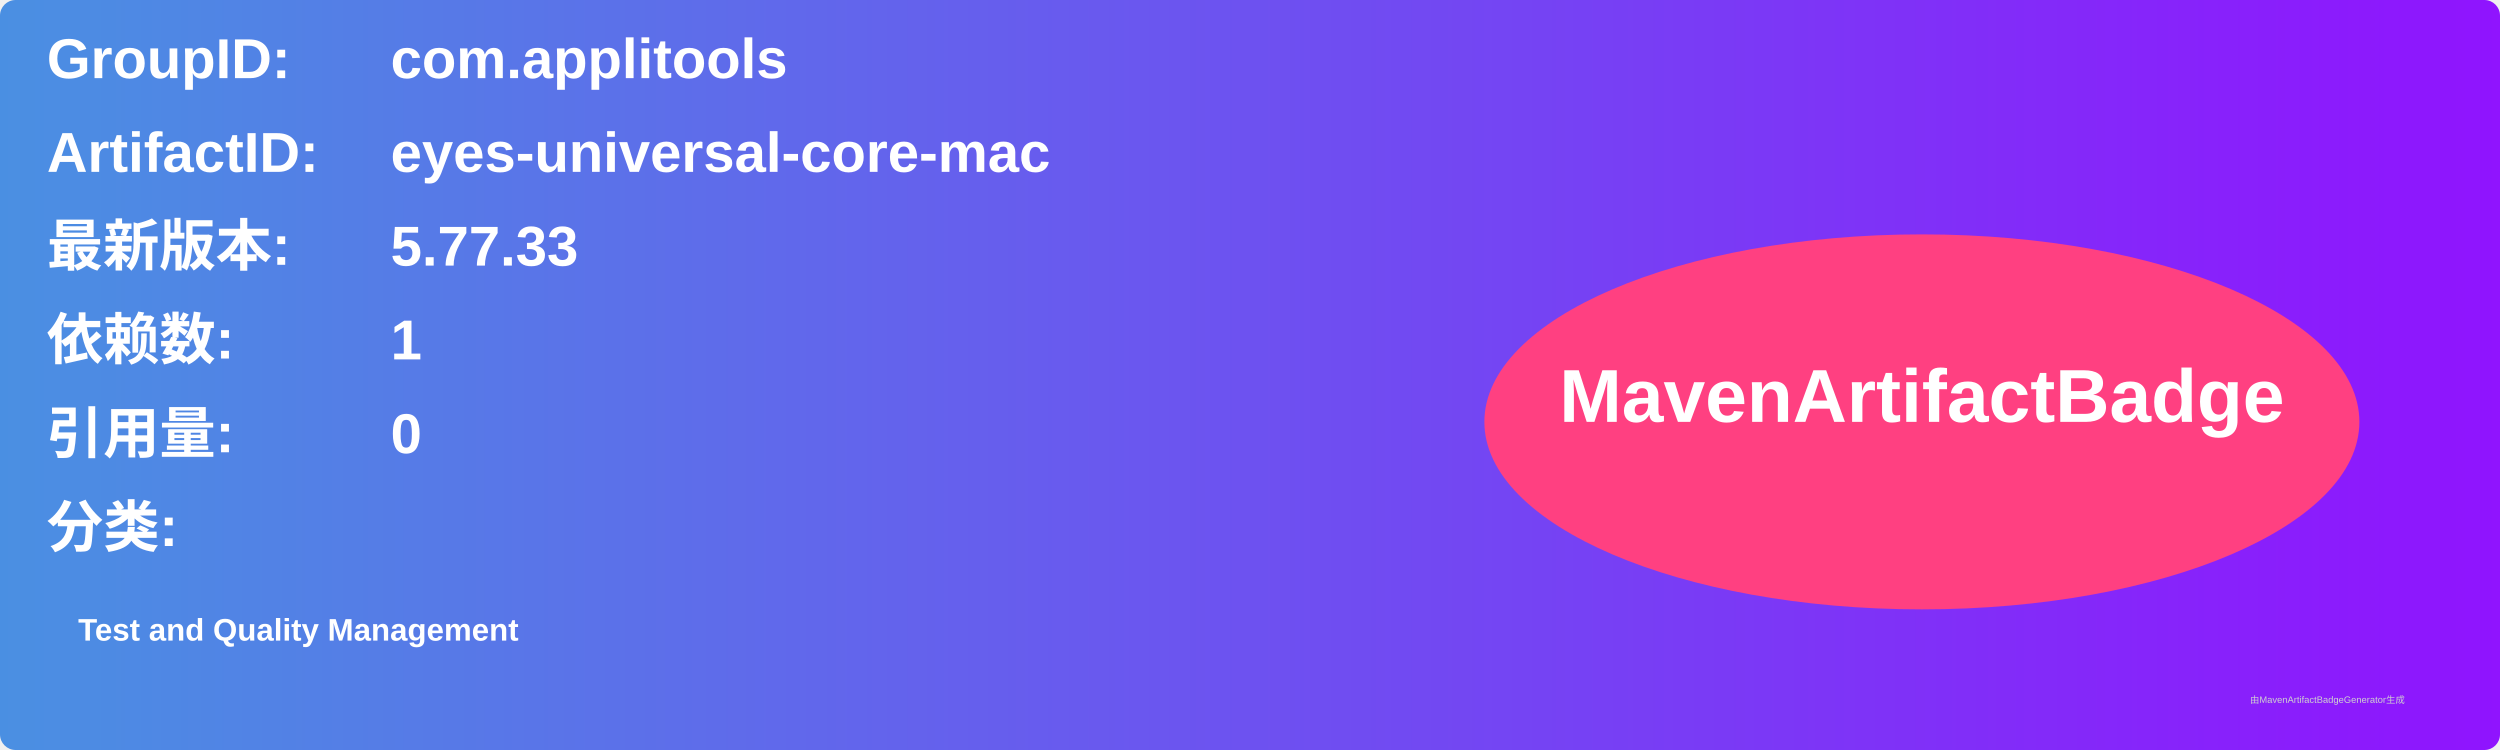
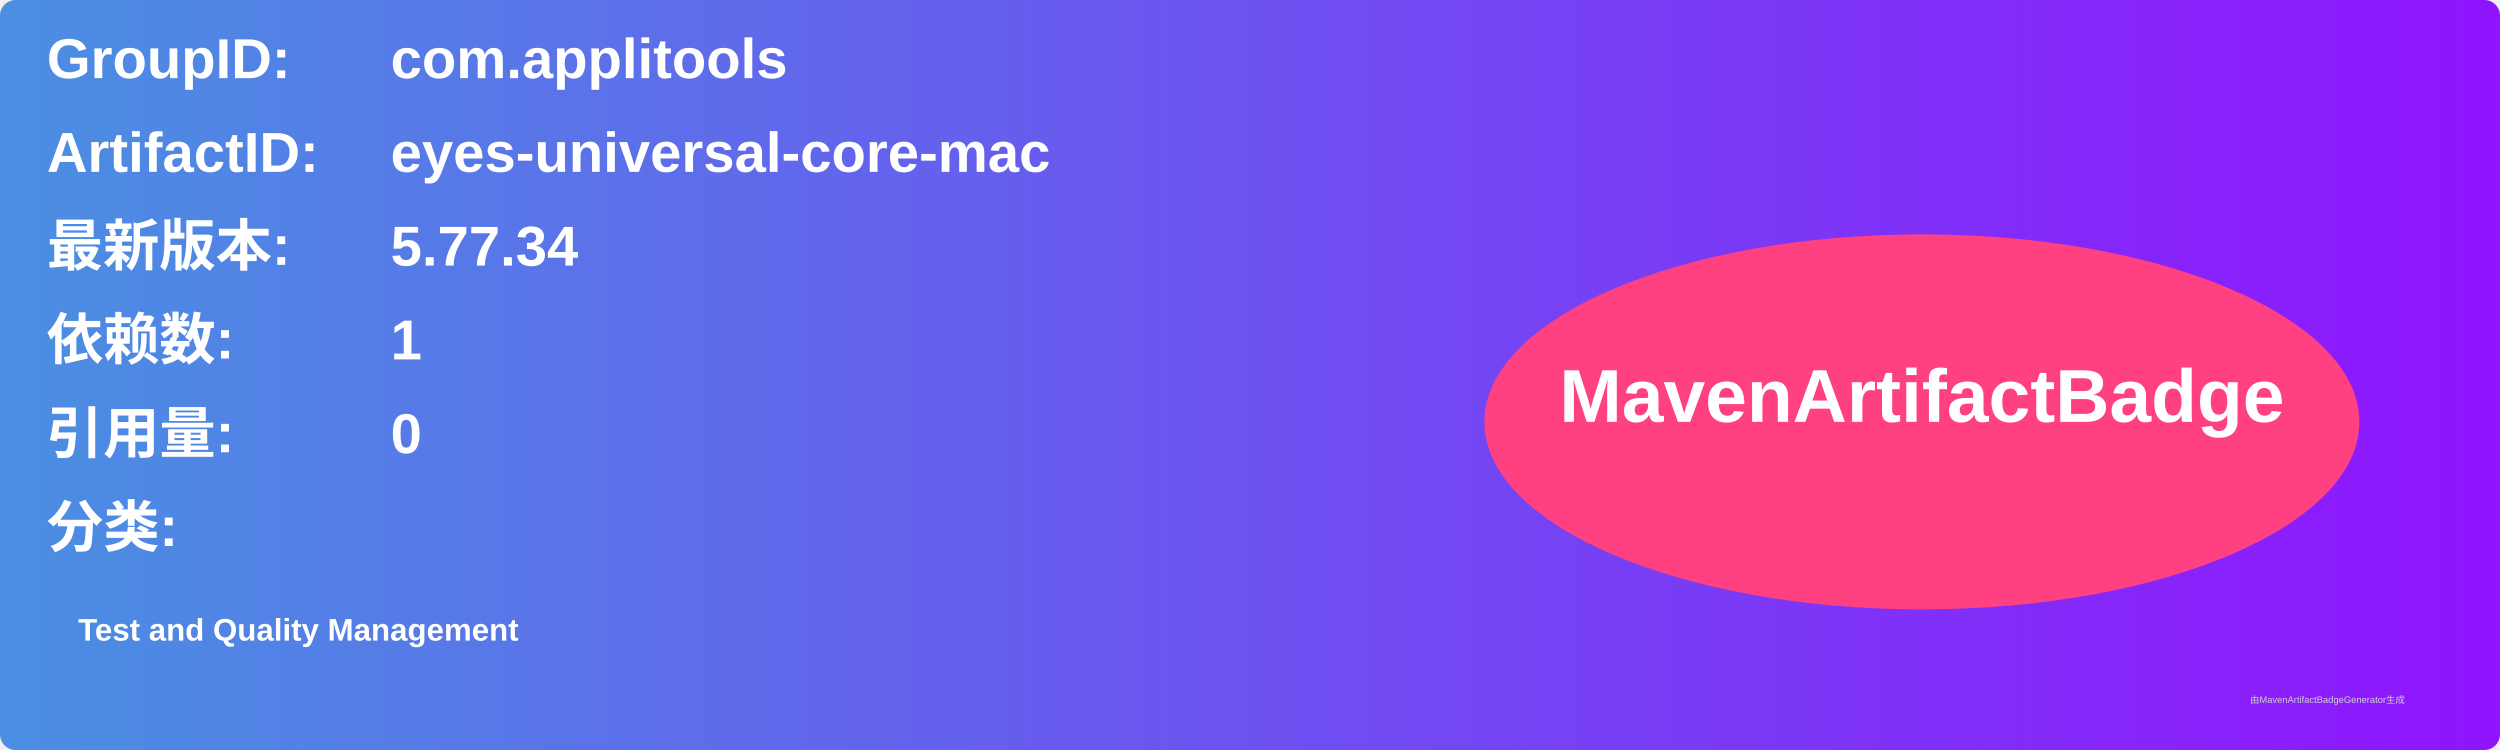
<svg xmlns="http://www.w3.org/2000/svg" width="800" height="240" viewBox="0 0 800 240">
  <linearGradient id="grad" x1="0%" y1="0%" x2="100%" y2="0%">
    <stop offset="0%" stop-color="#4a90e2" />
    <stop offset="100%" stop-color="#9013fe" />
  </linearGradient>
  <rect width="100%" height="100%" rx="5" ry="5" fill="url(#grad)" />
  <g transform="translate(15, 15)">
    <text x="0" y="10" font-family="Arial" font-size="18" fill="white" font-weight="bold" width="260">GroupID:</text>
    <text x="110" y="10" font-family="Arial" font-size="18" fill="white" font-weight="bold" width="460">com.applitools</text>
    <text x="0" y="40" font-family="Arial" font-size="18" fill="white" font-weight="bold" width="260">ArtifactID:</text>
    <text x="110" y="40" font-family="Arial" font-size="18" fill="white" font-weight="bold" width="460">eyes-universal-core-mac</text>
    <text x="0" y="70" font-family="Arial" font-size="18" fill="white" font-weight="bold">最新版本:</text>
    <text x="110" y="70" font-family="Arial" font-size="18" fill="white" font-weight="bold">
-       <tspan font-weight="bold">5.77.33</tspan>
+       <tspan font-weight="bold">5.77.34</tspan>
    </text>
    <text x="0" y="100" font-family="Arial" font-size="18" fill="white" font-weight="bold">依赖数: </text>
    <text x="110" y="100" font-family="Arial" font-size="18" fill="white">
      <tspan font-weight="bold">1</tspan>
    </text>
    <text x="0" y="130" font-family="Arial" font-size="18" fill="white" font-weight="bold">引用量: </text>
    <text x="110" y="130" font-family="Arial" font-size="18" fill="white">
      <tspan font-weight="bold">0</tspan>
    </text>
    <text x="0" y="160" font-family="Arial" font-size="18" fill="white" font-weight="bold">分类:</text>
    <text x="10" y="190" font-family="Arial" font-size="10" fill="white">
      <tspan font-weight="bold">Test and Quality Management</tspan>
    </text>
    <ellipse cx="600" cy="120" rx="140" ry="60" fill="#ff4081" />
    <text x="600" y="120" text-anchor="middle" font-family="Arial" font-size="24" fill="white" font-weight="bold">MavenArtifactBadge</text>
  </g>
  <text x="720" y="225" font-family="Arial" font-size="3" fill="#d0d0d0">由MavenArtifactBadgeGenerator生成</text>
</svg>
